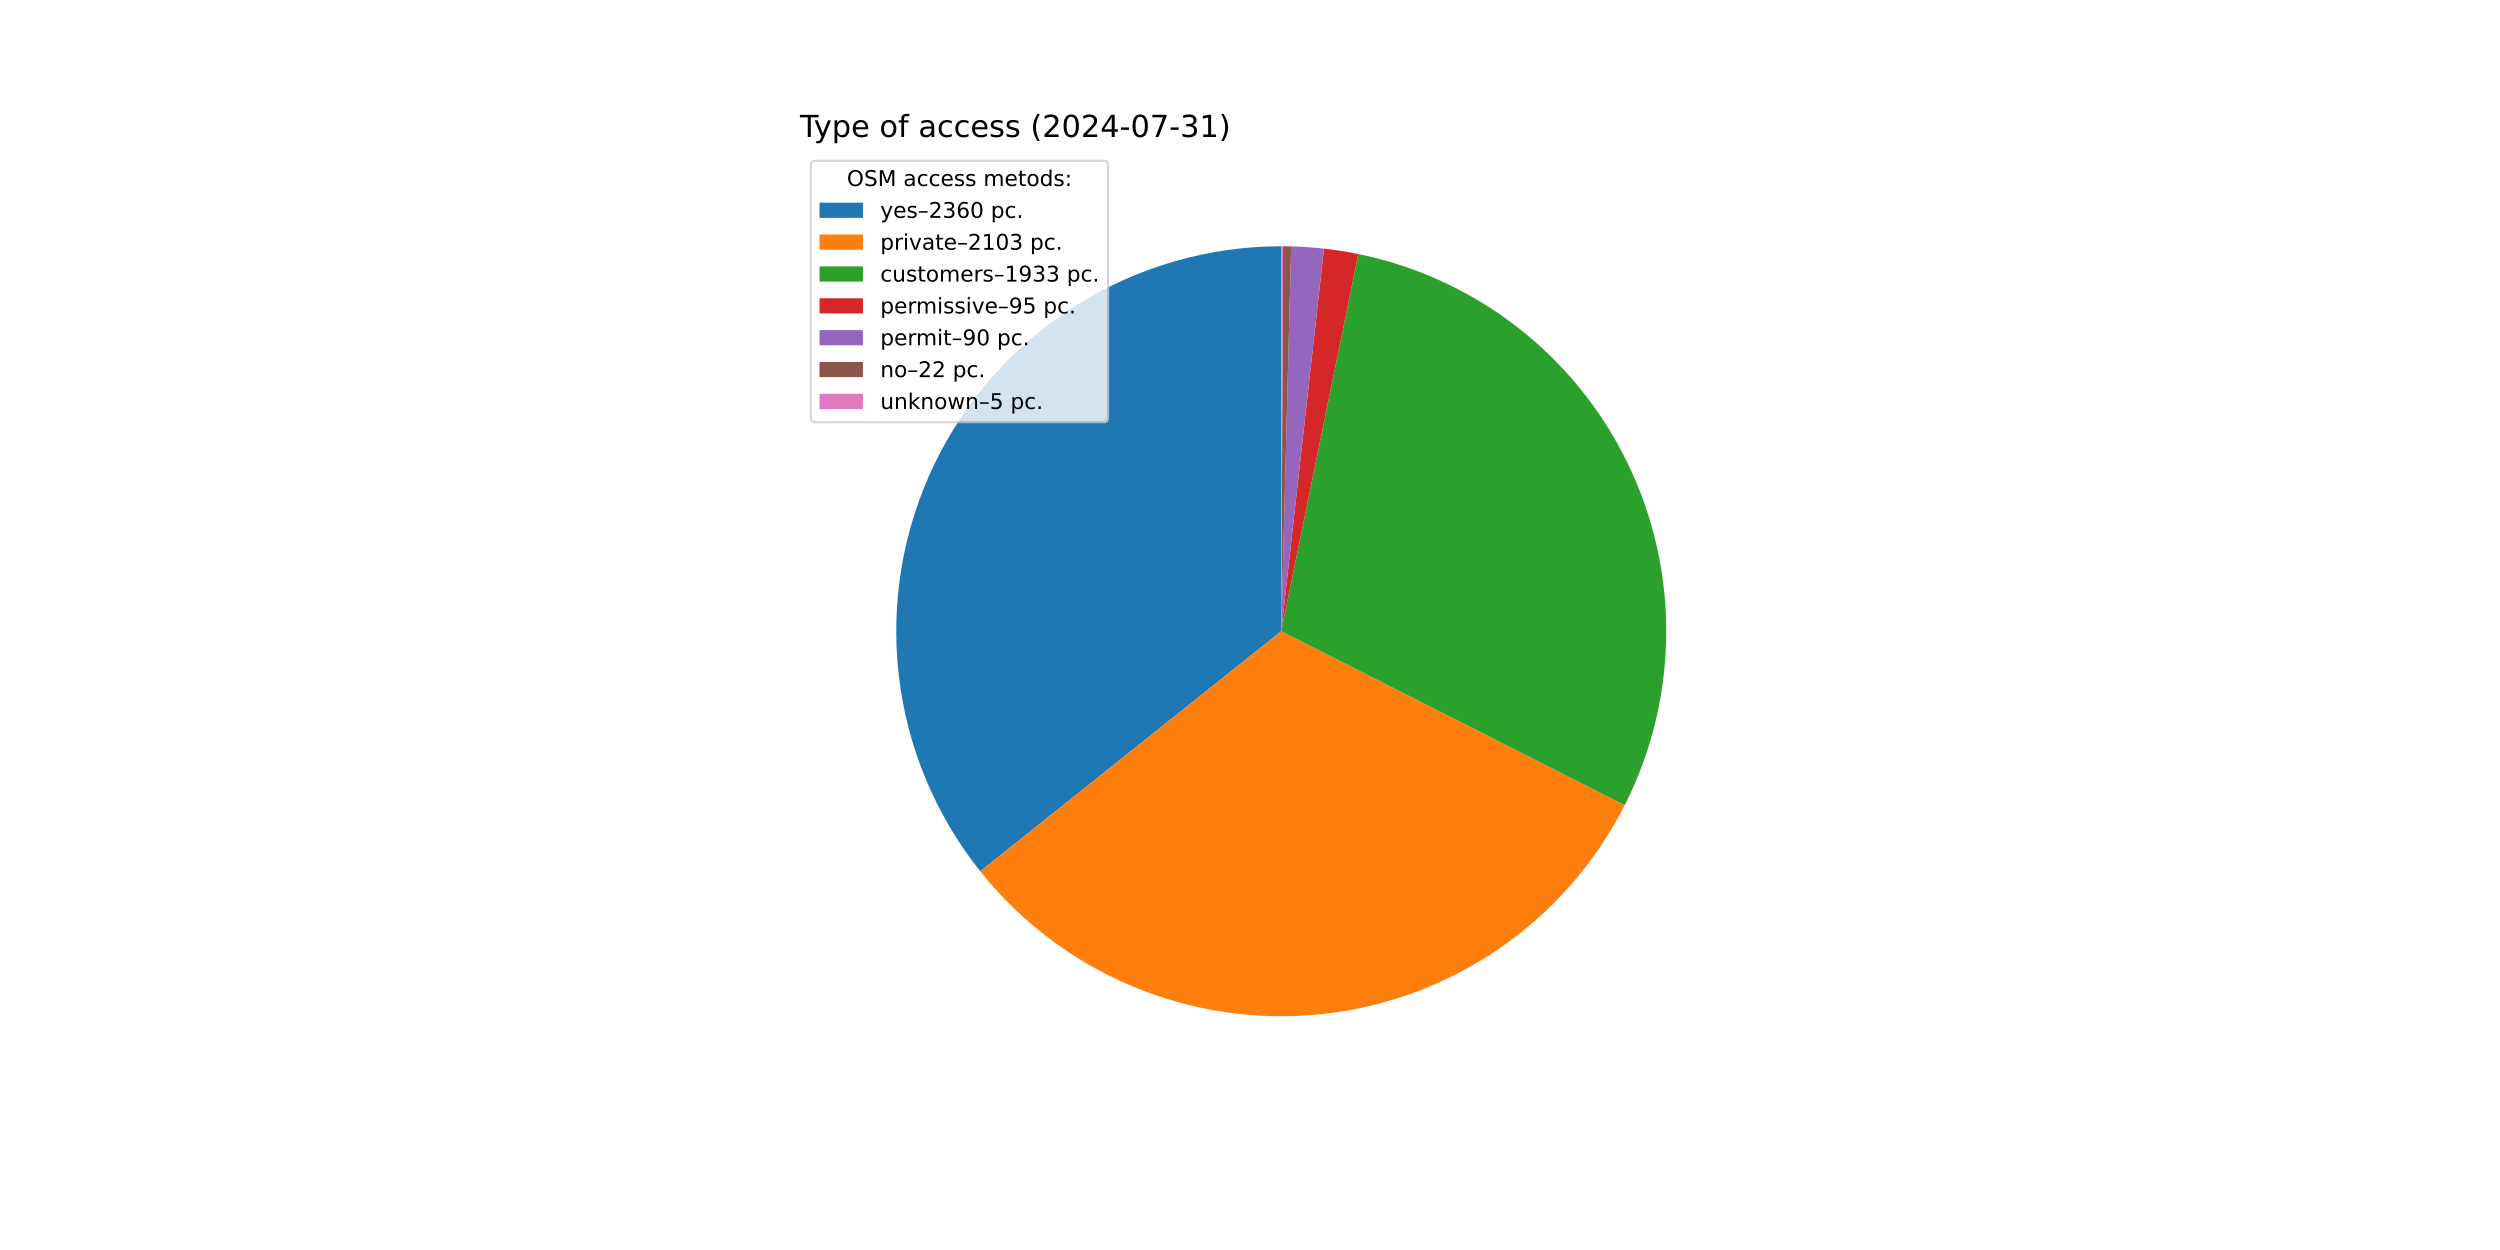
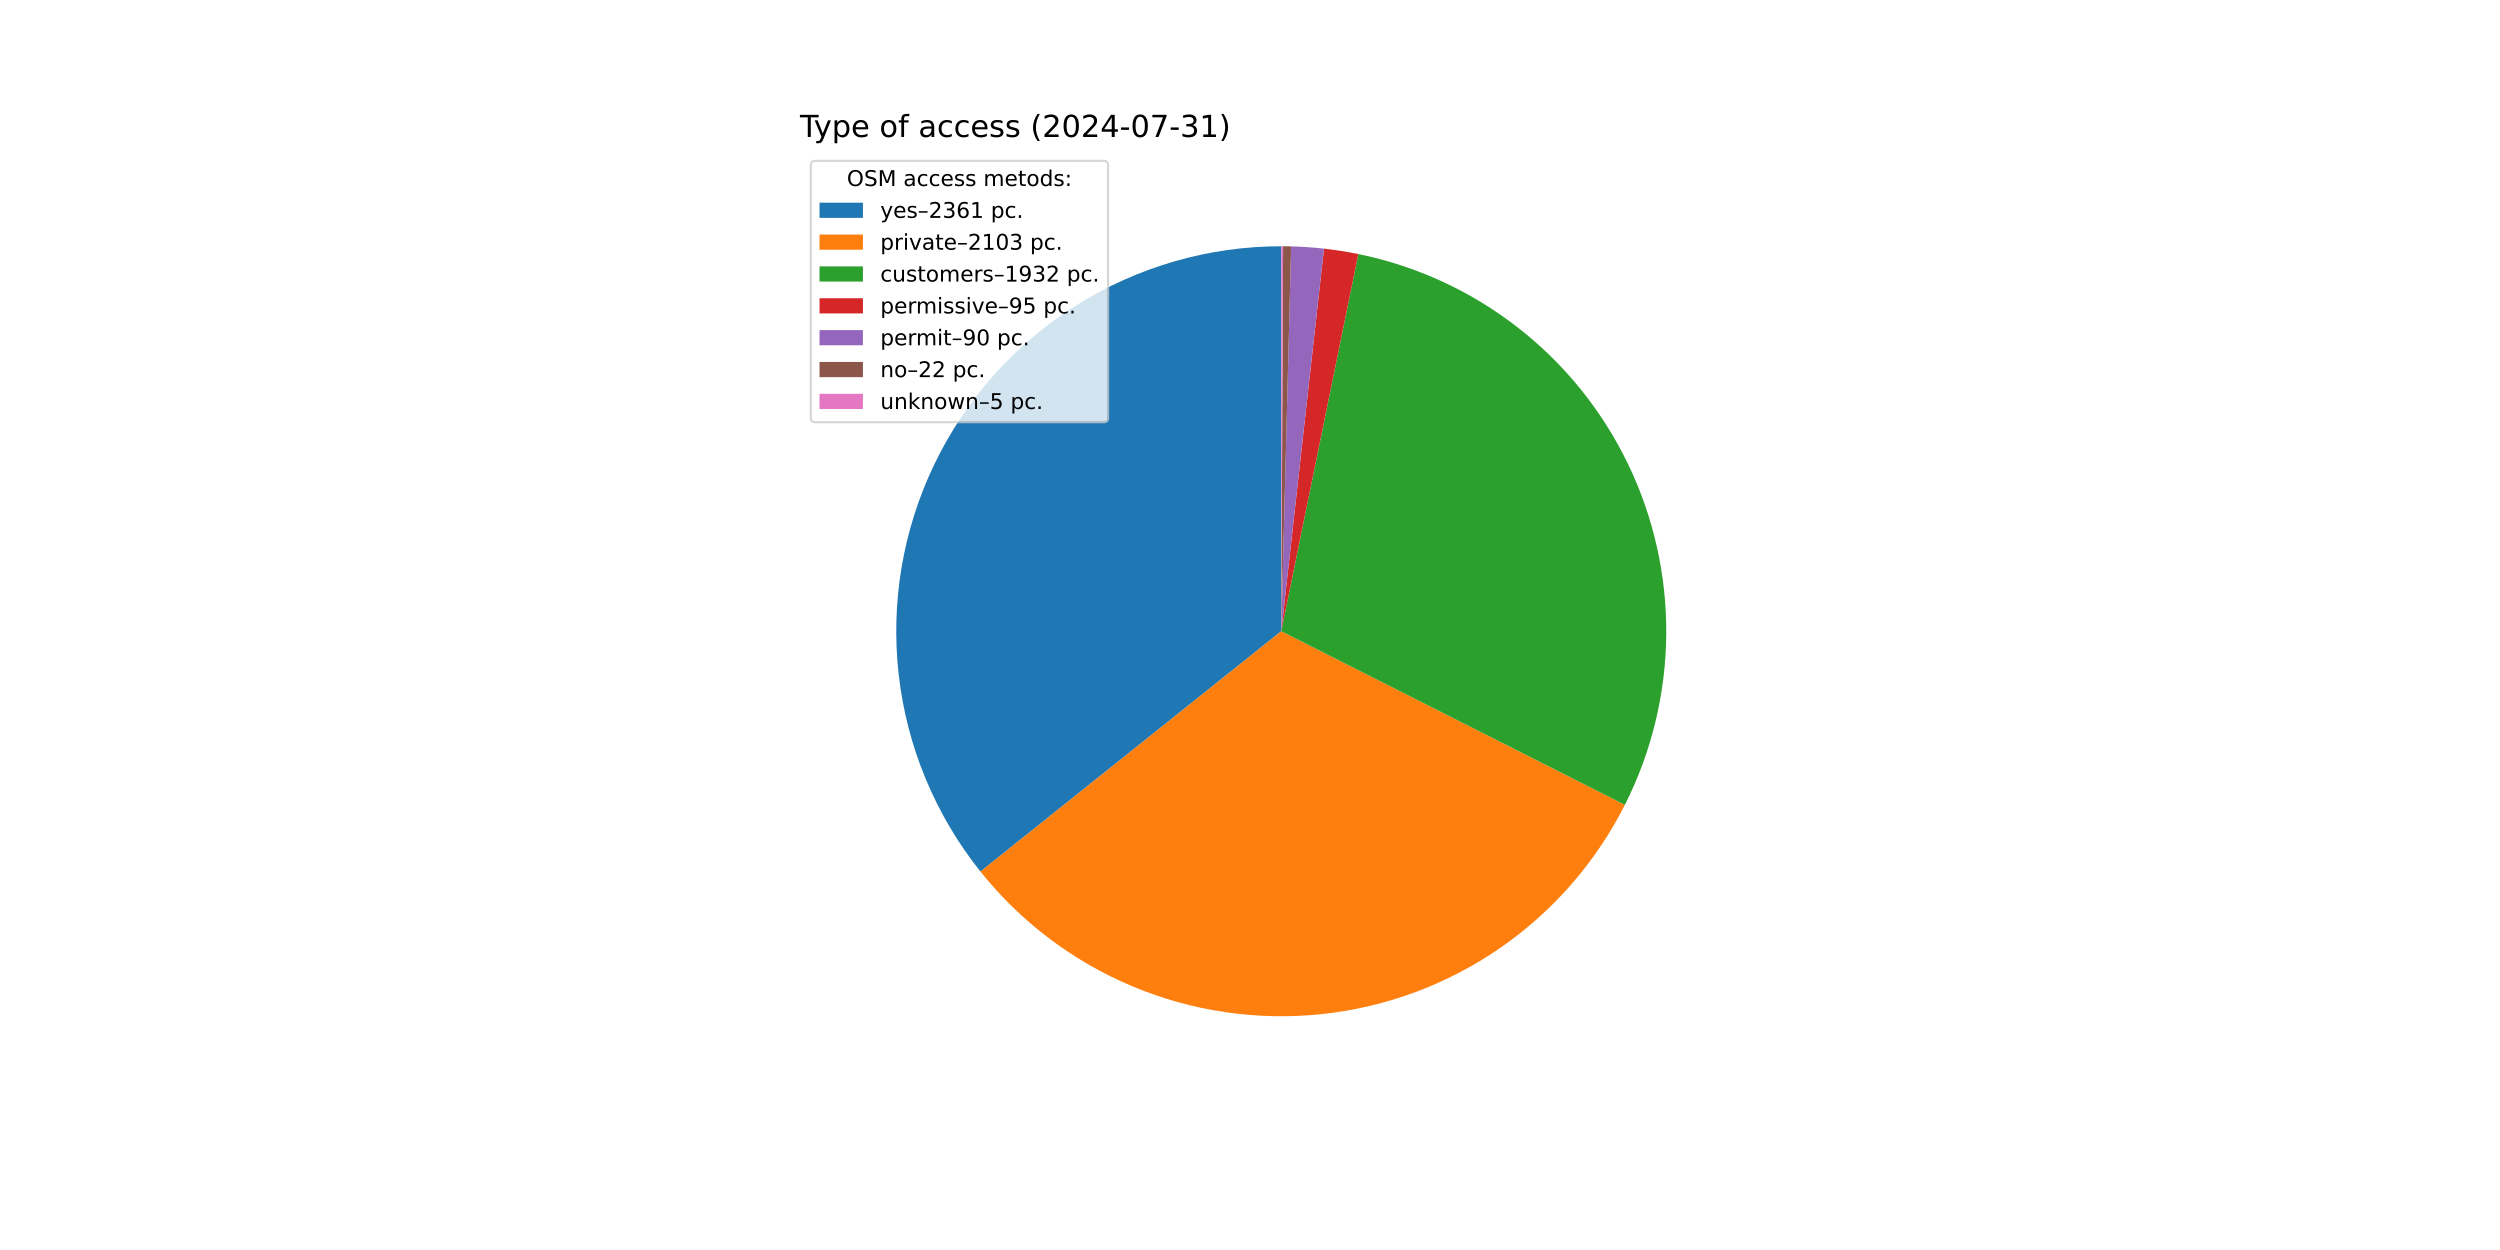
<svg xmlns="http://www.w3.org/2000/svg" xmlns:xlink="http://www.w3.org/1999/xlink" width="1152pt" height="576pt" viewBox="0 0 1152 576" version="1.1">
  <defs>
    <style type="text/css">*{stroke-linejoin: round; stroke-linecap: butt}</style>
  </defs>
  <g id="figure_1">
    <g id="patch_1">
      <path d="M 0 576  L 1152 576  L 1152 0  L 0 0  z " style="fill: #ffffff" />
    </g>
    <g id="axes_1">
      <g id="patch_2">
-         <path d="M 590.4 113.472  C 557.009 113.472 524.286 122.899 496.013 140.664  C 467.74 158.43 445.049 183.821 430.561 213.906  C 416.073 243.99 410.369 277.562 414.108 310.743  C 417.846 343.925 430.878 375.386 451.697 401.492  L 590.4 290.88  z " style="fill: #1f77b4" />
+         <path d="M 590.4 113.472  C 556.994 113.472 524.259 122.907 495.978 140.687  C 467.697 158.466 445.004 183.877 430.524 213.982  C 416.045 244.086 410.358 277.676 414.122 310.869  C 417.886 344.062 430.949 375.526 451.802 401.624  L 590.4 290.88  z " style="fill: #1f77b4" />
      </g>
      <g id="patch_3">
-         <path d="M 451.697 401.492  C 470.224 424.725 494.295 442.934 521.692 454.443  C 549.088 465.951 578.942 470.394 608.502 467.362  C 638.063 464.33 666.393 453.919 690.883 437.088  C 715.372 420.258 735.245 397.541 748.67 371.031  L 590.4 290.88  z " style="fill: #ff7f0e" />
+         <path d="M 451.802 401.624  C 470.351 424.839 494.44 443.025 521.847 454.508  C 549.255 465.99 579.113 470.405 608.67 467.345  C 638.228 464.285 666.548 453.847 691.022 436.993  C 715.495 420.139 735.347 397.403 748.746 370.88  L 590.4 290.88  z " style="fill: #ff7f0e" />
      </g>
      <g id="patch_4">
-         <path d="M 748.67 371.031  C 761 346.683 767.547 319.815 767.8 292.525  C 768.053 265.234 762.006 238.25 750.129 213.678  C 738.253 189.106 720.865 167.602 699.322 150.846  C 677.78 134.09 652.659 122.528 625.92 117.064  L 590.4 290.88  z " style="fill: #2ca02c" />
+         <path d="M 748.746 370.88  C 761.047 346.533 767.568 319.675 767.802 292.398  C 768.035 265.122 761.974 238.155 750.092 213.602  C 738.21 189.048 720.824 167.562 699.289 150.82  C 677.754 134.078 652.645 122.526 625.92 117.064  L 590.4 290.88  z " style="fill: #2ca02c" />
      </g>
      <g id="patch_5">
        <path d="M 625.92 117.064  C 623.303 116.529 620.674 116.054 618.036 115.638  C 615.398 115.222 612.75 114.865 610.096 114.569  L 590.4 290.88  z " style="fill: #d62728" />
      </g>
      <g id="patch_6">
        <path d="M 610.096 114.569  C 607.581 114.288 605.06 114.061 602.536 113.888  C 600.011 113.714 597.484 113.595 594.954 113.53  L 590.4 290.88  z " style="fill: #9467bd" />
      </g>
      <g id="patch_7">
        <path d="M 594.954 113.53  C 594.336 113.515 593.717 113.502 593.099 113.493  C 592.48 113.483 591.862 113.477 591.243 113.474  L 590.4 290.88  z " style="fill: #8c564b" />
      </g>
      <g id="patch_8">
        <path d="M 591.243 113.474  C 591.103 113.473 590.962 113.473 590.822 113.472  C 590.681 113.472 590.541 113.472 590.4 113.472  L 590.4 290.88  z " style="fill: #e377c2" />
      </g>
      <g id="matplotlib.axis_1" />
      <g id="matplotlib.axis_2" />
      <g id="text_1">
        <g transform="translate(368.64 63.12) scale(0.14 -0.14)">
          <defs>
            <path id="DejaVuSans-54" d="M -19 4666  L 3928 4666  L 3928 4134  L 2272 4134  L 2272 0  L 1638 0  L 1638 4134  L -19 4134  L -19 4666  z " transform="scale(0.015625)" />
            <path id="DejaVuSans-79" d="M 2059 -325  Q 1816 -950 1584 -1140  Q 1353 -1331 966 -1331  L 506 -1331  L 506 -850  L 844 -850  Q 1081 -850 1212 -737  Q 1344 -625 1503 -206  L 1606 56  L 191 3500  L 800 3500  L 1894 763  L 2988 3500  L 3597 3500  L 2059 -325  z " transform="scale(0.015625)" />
            <path id="DejaVuSans-70" d="M 1159 525  L 1159 -1331  L 581 -1331  L 581 3500  L 1159 3500  L 1159 2969  Q 1341 3281 1617 3432  Q 1894 3584 2278 3584  Q 2916 3584 3314 3078  Q 3713 2572 3713 1747  Q 3713 922 3314 415  Q 2916 -91 2278 -91  Q 1894 -91 1617 61  Q 1341 213 1159 525  z M 3116 1747  Q 3116 2381 2855 2742  Q 2594 3103 2138 3103  Q 1681 3103 1420 2742  Q 1159 2381 1159 1747  Q 1159 1113 1420 752  Q 1681 391 2138 391  Q 2594 391 2855 752  Q 3116 1113 3116 1747  z " transform="scale(0.015625)" />
            <path id="DejaVuSans-65" d="M 3597 1894  L 3597 1613  L 953 1613  Q 991 1019 1311 708  Q 1631 397 2203 397  Q 2534 397 2845 478  Q 3156 559 3463 722  L 3463 178  Q 3153 47 2828 -22  Q 2503 -91 2169 -91  Q 1331 -91 842 396  Q 353 884 353 1716  Q 353 2575 817 3079  Q 1281 3584 2069 3584  Q 2775 3584 3186 3129  Q 3597 2675 3597 1894  z M 3022 2063  Q 3016 2534 2758 2815  Q 2500 3097 2075 3097  Q 1594 3097 1305 2825  Q 1016 2553 972 2059  L 3022 2063  z " transform="scale(0.015625)" />
            <path id="DejaVuSans-20" transform="scale(0.015625)" />
            <path id="DejaVuSans-6f" d="M 1959 3097  Q 1497 3097 1228 2736  Q 959 2375 959 1747  Q 959 1119 1226 758  Q 1494 397 1959 397  Q 2419 397 2687 759  Q 2956 1122 2956 1747  Q 2956 2369 2687 2733  Q 2419 3097 1959 3097  z M 1959 3584  Q 2709 3584 3137 3096  Q 3566 2609 3566 1747  Q 3566 888 3137 398  Q 2709 -91 1959 -91  Q 1206 -91 779 398  Q 353 888 353 1747  Q 353 2609 779 3096  Q 1206 3584 1959 3584  z " transform="scale(0.015625)" />
            <path id="DejaVuSans-66" d="M 2375 4863  L 2375 4384  L 1825 4384  Q 1516 4384 1395 4259  Q 1275 4134 1275 3809  L 1275 3500  L 2222 3500  L 2222 3053  L 1275 3053  L 1275 0  L 697 0  L 697 3053  L 147 3053  L 147 3500  L 697 3500  L 697 3744  Q 697 4328 969 4595  Q 1241 4863 1831 4863  L 2375 4863  z " transform="scale(0.015625)" />
            <path id="DejaVuSans-61" d="M 2194 1759  Q 1497 1759 1228 1600  Q 959 1441 959 1056  Q 959 750 1161 570  Q 1363 391 1709 391  Q 2188 391 2477 730  Q 2766 1069 2766 1631  L 2766 1759  L 2194 1759  z M 3341 1997  L 3341 0  L 2766 0  L 2766 531  Q 2569 213 2275 61  Q 1981 -91 1556 -91  Q 1019 -91 701 211  Q 384 513 384 1019  Q 384 1609 779 1909  Q 1175 2209 1959 2209  L 2766 2209  L 2766 2266  Q 2766 2663 2505 2880  Q 2244 3097 1772 3097  Q 1472 3097 1187 3025  Q 903 2953 641 2809  L 641 3341  Q 956 3463 1253 3523  Q 1550 3584 1831 3584  Q 2591 3584 2966 3190  Q 3341 2797 3341 1997  z " transform="scale(0.015625)" />
            <path id="DejaVuSans-63" d="M 3122 3366  L 3122 2828  Q 2878 2963 2633 3030  Q 2388 3097 2138 3097  Q 1578 3097 1268 2742  Q 959 2388 959 1747  Q 959 1106 1268 751  Q 1578 397 2138 397  Q 2388 397 2633 464  Q 2878 531 3122 666  L 3122 134  Q 2881 22 2623 -34  Q 2366 -91 2075 -91  Q 1284 -91 818 406  Q 353 903 353 1747  Q 353 2603 823 3093  Q 1294 3584 2113 3584  Q 2378 3584 2631 3529  Q 2884 3475 3122 3366  z " transform="scale(0.015625)" />
            <path id="DejaVuSans-73" d="M 2834 3397  L 2834 2853  Q 2591 2978 2328 3040  Q 2066 3103 1784 3103  Q 1356 3103 1142 2972  Q 928 2841 928 2578  Q 928 2378 1081 2264  Q 1234 2150 1697 2047  L 1894 2003  Q 2506 1872 2764 1633  Q 3022 1394 3022 966  Q 3022 478 2636 193  Q 2250 -91 1575 -91  Q 1294 -91 989 -36  Q 684 19 347 128  L 347 722  Q 666 556 975 473  Q 1284 391 1588 391  Q 1994 391 2212 530  Q 2431 669 2431 922  Q 2431 1156 2273 1281  Q 2116 1406 1581 1522  L 1381 1569  Q 847 1681 609 1914  Q 372 2147 372 2553  Q 372 3047 722 3315  Q 1072 3584 1716 3584  Q 2034 3584 2315 3537  Q 2597 3491 2834 3397  z " transform="scale(0.015625)" />
            <path id="DejaVuSans-28" d="M 1984 4856  Q 1566 4138 1362 3434  Q 1159 2731 1159 2009  Q 1159 1288 1364 580  Q 1569 -128 1984 -844  L 1484 -844  Q 1016 -109 783 600  Q 550 1309 550 2009  Q 550 2706 781 3412  Q 1013 4119 1484 4856  L 1984 4856  z " transform="scale(0.015625)" />
            <path id="DejaVuSans-32" d="M 1228 531  L 3431 531  L 3431 0  L 469 0  L 469 531  Q 828 903 1448 1529  Q 2069 2156 2228 2338  Q 2531 2678 2651 2914  Q 2772 3150 2772 3378  Q 2772 3750 2511 3984  Q 2250 4219 1831 4219  Q 1534 4219 1204 4116  Q 875 4013 500 3803  L 500 4441  Q 881 4594 1212 4672  Q 1544 4750 1819 4750  Q 2544 4750 2975 4387  Q 3406 4025 3406 3419  Q 3406 3131 3298 2873  Q 3191 2616 2906 2266  Q 2828 2175 2409 1742  Q 1991 1309 1228 531  z " transform="scale(0.015625)" />
            <path id="DejaVuSans-30" d="M 2034 4250  Q 1547 4250 1301 3770  Q 1056 3291 1056 2328  Q 1056 1369 1301 889  Q 1547 409 2034 409  Q 2525 409 2770 889  Q 3016 1369 3016 2328  Q 3016 3291 2770 3770  Q 2525 4250 2034 4250  z M 2034 4750  Q 2819 4750 3233 4129  Q 3647 3509 3647 2328  Q 3647 1150 3233 529  Q 2819 -91 2034 -91  Q 1250 -91 836 529  Q 422 1150 422 2328  Q 422 3509 836 4129  Q 1250 4750 2034 4750  z " transform="scale(0.015625)" />
            <path id="DejaVuSans-34" d="M 2419 4116  L 825 1625  L 2419 1625  L 2419 4116  z M 2253 4666  L 3047 4666  L 3047 1625  L 3713 1625  L 3713 1100  L 3047 1100  L 3047 0  L 2419 0  L 2419 1100  L 313 1100  L 313 1709  L 2253 4666  z " transform="scale(0.015625)" />
            <path id="DejaVuSans-2d" d="M 313 2009  L 1997 2009  L 1997 1497  L 313 1497  L 313 2009  z " transform="scale(0.015625)" />
            <path id="DejaVuSans-37" d="M 525 4666  L 3525 4666  L 3525 4397  L 1831 0  L 1172 0  L 2766 4134  L 525 4134  L 525 4666  z " transform="scale(0.015625)" />
            <path id="DejaVuSans-33" d="M 2597 2516  Q 3050 2419 3304 2112  Q 3559 1806 3559 1356  Q 3559 666 3084 287  Q 2609 -91 1734 -91  Q 1441 -91 1130 -33  Q 819 25 488 141  L 488 750  Q 750 597 1062 519  Q 1375 441 1716 441  Q 2309 441 2620 675  Q 2931 909 2931 1356  Q 2931 1769 2642 2001  Q 2353 2234 1838 2234  L 1294 2234  L 1294 2753  L 1863 2753  Q 2328 2753 2575 2939  Q 2822 3125 2822 3475  Q 2822 3834 2567 4026  Q 2313 4219 1838 4219  Q 1578 4219 1281 4162  Q 984 4106 628 3988  L 628 4550  Q 988 4650 1302 4700  Q 1616 4750 1894 4750  Q 2613 4750 3031 4423  Q 3450 4097 3450 3541  Q 3450 3153 3228 2886  Q 3006 2619 2597 2516  z " transform="scale(0.015625)" />
            <path id="DejaVuSans-31" d="M 794 531  L 1825 531  L 1825 4091  L 703 3866  L 703 4441  L 1819 4666  L 2450 4666  L 2450 531  L 3481 531  L 3481 0  L 794 0  L 794 531  z " transform="scale(0.015625)" />
            <path id="DejaVuSans-29" d="M 513 4856  L 1013 4856  Q 1481 4119 1714 3412  Q 1947 2706 1947 2009  Q 1947 1309 1714 600  Q 1481 -109 1013 -844  L 513 -844  Q 928 -128 1133 580  Q 1338 1288 1338 2009  Q 1338 2731 1133 3434  Q 928 4138 513 4856  z " transform="scale(0.015625)" />
          </defs>
          <use xlink:href="#DejaVuSans-54" />
          <use xlink:href="#DejaVuSans-79" x="45.459" />
          <use xlink:href="#DejaVuSans-70" x="104.639" />
          <use xlink:href="#DejaVuSans-65" x="168.115" />
          <use xlink:href="#DejaVuSans-20" x="229.639" />
          <use xlink:href="#DejaVuSans-6f" x="261.426" />
          <use xlink:href="#DejaVuSans-66" x="322.607" />
          <use xlink:href="#DejaVuSans-20" x="357.812" />
          <use xlink:href="#DejaVuSans-61" x="389.6" />
          <use xlink:href="#DejaVuSans-63" x="450.879" />
          <use xlink:href="#DejaVuSans-63" x="505.859" />
          <use xlink:href="#DejaVuSans-65" x="560.84" />
          <use xlink:href="#DejaVuSans-73" x="622.363" />
          <use xlink:href="#DejaVuSans-73" x="674.463" />
          <use xlink:href="#DejaVuSans-20" x="726.562" />
          <use xlink:href="#DejaVuSans-28" x="758.35" />
          <use xlink:href="#DejaVuSans-32" x="797.363" />
          <use xlink:href="#DejaVuSans-30" x="860.986" />
          <use xlink:href="#DejaVuSans-32" x="924.609" />
          <use xlink:href="#DejaVuSans-34" x="988.232" />
          <use xlink:href="#DejaVuSans-2d" x="1051.855" />
          <use xlink:href="#DejaVuSans-30" x="1087.939" />
          <use xlink:href="#DejaVuSans-37" x="1151.562" />
          <use xlink:href="#DejaVuSans-2d" x="1215.186" />
          <use xlink:href="#DejaVuSans-33" x="1251.27" />
          <use xlink:href="#DejaVuSans-31" x="1314.893" />
          <use xlink:href="#DejaVuSans-29" x="1378.516" />
        </g>
      </g>
      <g id="legend_1">
        <g id="patch_9">
          <path d="M 375.64 194.545  L 508.592 194.545  Q 510.592 194.545 510.592 192.545  L 510.592 76.12  Q 510.592 74.12 508.592 74.12  L 375.64 74.12  Q 373.64 74.12 373.64 76.12  L 373.64 192.545  Q 373.64 194.545 375.64 194.545  z " style="fill: #ffffff; opacity: 0.8; stroke: #cccccc; stroke-linejoin: miter" />
        </g>
        <g id="text_2">
          <g transform="translate(390.2353 85.71844) scale(0.1 -0.1)">
            <defs>
              <path id="DejaVuSans-4f" d="M 2522 4238  Q 1834 4238 1429 3725  Q 1025 3213 1025 2328  Q 1025 1447 1429 934  Q 1834 422 2522 422  Q 3209 422 3611 934  Q 4013 1447 4013 2328  Q 4013 3213 3611 3725  Q 3209 4238 2522 4238  z M 2522 4750  Q 3503 4750 4090 4092  Q 4678 3434 4678 2328  Q 4678 1225 4090 567  Q 3503 -91 2522 -91  Q 1538 -91 948 565  Q 359 1222 359 2328  Q 359 3434 948 4092  Q 1538 4750 2522 4750  z " transform="scale(0.015625)" />
              <path id="DejaVuSans-53" d="M 3425 4513  L 3425 3897  Q 3066 4069 2747 4153  Q 2428 4238 2131 4238  Q 1616 4238 1336 4038  Q 1056 3838 1056 3469  Q 1056 3159 1242 3001  Q 1428 2844 1947 2747  L 2328 2669  Q 3034 2534 3370 2195  Q 3706 1856 3706 1288  Q 3706 609 3251 259  Q 2797 -91 1919 -91  Q 1588 -91 1214 -16  Q 841 59 441 206  L 441 856  Q 825 641 1194 531  Q 1563 422 1919 422  Q 2459 422 2753 634  Q 3047 847 3047 1241  Q 3047 1584 2836 1778  Q 2625 1972 2144 2069  L 1759 2144  Q 1053 2284 737 2584  Q 422 2884 422 3419  Q 422 4038 858 4394  Q 1294 4750 2059 4750  Q 2388 4750 2728 4690  Q 3069 4631 3425 4513  z " transform="scale(0.015625)" />
              <path id="DejaVuSans-4d" d="M 628 4666  L 1569 4666  L 2759 1491  L 3956 4666  L 4897 4666  L 4897 0  L 4281 0  L 4281 4097  L 3078 897  L 2444 897  L 1241 4097  L 1241 0  L 628 0  L 628 4666  z " transform="scale(0.015625)" />
              <path id="DejaVuSans-6d" d="M 3328 2828  Q 3544 3216 3844 3400  Q 4144 3584 4550 3584  Q 5097 3584 5394 3201  Q 5691 2819 5691 2113  L 5691 0  L 5113 0  L 5113 2094  Q 5113 2597 4934 2840  Q 4756 3084 4391 3084  Q 3944 3084 3684 2787  Q 3425 2491 3425 1978  L 3425 0  L 2847 0  L 2847 2094  Q 2847 2600 2669 2842  Q 2491 3084 2119 3084  Q 1678 3084 1418 2786  Q 1159 2488 1159 1978  L 1159 0  L 581 0  L 581 3500  L 1159 3500  L 1159 2956  Q 1356 3278 1631 3431  Q 1906 3584 2284 3584  Q 2666 3584 2933 3390  Q 3200 3197 3328 2828  z " transform="scale(0.015625)" />
              <path id="DejaVuSans-74" d="M 1172 4494  L 1172 3500  L 2356 3500  L 2356 3053  L 1172 3053  L 1172 1153  Q 1172 725 1289 603  Q 1406 481 1766 481  L 2356 481  L 2356 0  L 1766 0  Q 1100 0 847 248  Q 594 497 594 1153  L 594 3053  L 172 3053  L 172 3500  L 594 3500  L 594 4494  L 1172 4494  z " transform="scale(0.015625)" />
              <path id="DejaVuSans-64" d="M 2906 2969  L 2906 4863  L 3481 4863  L 3481 0  L 2906 0  L 2906 525  Q 2725 213 2448 61  Q 2172 -91 1784 -91  Q 1150 -91 751 415  Q 353 922 353 1747  Q 353 2572 751 3078  Q 1150 3584 1784 3584  Q 2172 3584 2448 3432  Q 2725 3281 2906 2969  z M 947 1747  Q 947 1113 1208 752  Q 1469 391 1925 391  Q 2381 391 2643 752  Q 2906 1113 2906 1747  Q 2906 2381 2643 2742  Q 2381 3103 1925 3103  Q 1469 3103 1208 2742  Q 947 2381 947 1747  z " transform="scale(0.015625)" />
              <path id="DejaVuSans-3a" d="M 750 794  L 1409 794  L 1409 0  L 750 0  L 750 794  z M 750 3309  L 1409 3309  L 1409 2516  L 750 2516  L 750 3309  z " transform="scale(0.015625)" />
            </defs>
            <use xlink:href="#DejaVuSans-4f" />
            <use xlink:href="#DejaVuSans-53" x="78.711" />
            <use xlink:href="#DejaVuSans-4d" x="142.188" />
            <use xlink:href="#DejaVuSans-20" x="228.467" />
            <use xlink:href="#DejaVuSans-61" x="260.254" />
            <use xlink:href="#DejaVuSans-63" x="321.533" />
            <use xlink:href="#DejaVuSans-63" x="376.514" />
            <use xlink:href="#DejaVuSans-65" x="431.494" />
            <use xlink:href="#DejaVuSans-73" x="493.018" />
            <use xlink:href="#DejaVuSans-73" x="545.117" />
            <use xlink:href="#DejaVuSans-20" x="597.217" />
            <use xlink:href="#DejaVuSans-6d" x="629.004" />
            <use xlink:href="#DejaVuSans-65" x="726.416" />
            <use xlink:href="#DejaVuSans-74" x="787.939" />
            <use xlink:href="#DejaVuSans-6f" x="827.148" />
            <use xlink:href="#DejaVuSans-64" x="888.33" />
            <use xlink:href="#DejaVuSans-73" x="951.807" />
            <use xlink:href="#DejaVuSans-3a" x="1003.906" />
          </g>
        </g>
        <g id="patch_10">
          <path d="M 377.64 100.397  L 397.64 100.397  L 397.64 93.397  L 377.64 93.397  z " style="fill: #1f77b4" />
        </g>
        <g id="text_3">
          <g transform="translate(405.64 100.3966) scale(0.1 -0.1)">
            <defs>
              <path id="DejaVuSans-2013" d="M 313 1978  L 2888 1978  L 2888 1528  L 313 1528  L 313 1978  z " transform="scale(0.015625)" />
              <path id="DejaVuSans-36" d="M 2113 2584  Q 1688 2584 1439 2293  Q 1191 2003 1191 1497  Q 1191 994 1439 701  Q 1688 409 2113 409  Q 2538 409 2786 701  Q 3034 994 3034 1497  Q 3034 2003 2786 2293  Q 2538 2584 2113 2584  z M 3366 4563  L 3366 3988  Q 3128 4100 2886 4159  Q 2644 4219 2406 4219  Q 1781 4219 1451 3797  Q 1122 3375 1075 2522  Q 1259 2794 1537 2939  Q 1816 3084 2150 3084  Q 2853 3084 3261 2657  Q 3669 2231 3669 1497  Q 3669 778 3244 343  Q 2819 -91 2113 -91  Q 1303 -91 875 529  Q 447 1150 447 2328  Q 447 3434 972 4092  Q 1497 4750 2381 4750  Q 2619 4750 2861 4703  Q 3103 4656 3366 4563  z " transform="scale(0.015625)" />
              <path id="DejaVuSans-2e" d="M 684 794  L 1344 794  L 1344 0  L 684 0  L 684 794  z " transform="scale(0.015625)" />
            </defs>
            <use xlink:href="#DejaVuSans-79" />
            <use xlink:href="#DejaVuSans-65" x="59.18" />
            <use xlink:href="#DejaVuSans-73" x="120.703" />
            <use xlink:href="#DejaVuSans-2013" x="172.803" />
            <use xlink:href="#DejaVuSans-32" x="222.803" />
            <use xlink:href="#DejaVuSans-33" x="286.426" />
            <use xlink:href="#DejaVuSans-36" x="350.049" />
-             <use xlink:href="#DejaVuSans-30" x="413.672" />
+             <use xlink:href="#DejaVuSans-31" x="413.672" />
            <use xlink:href="#DejaVuSans-20" x="477.295" />
            <use xlink:href="#DejaVuSans-70" x="509.082" />
            <use xlink:href="#DejaVuSans-63" x="572.559" />
            <use xlink:href="#DejaVuSans-2e" x="627.539" />
          </g>
        </g>
        <g id="patch_11">
          <path d="M 377.64 115.075  L 397.64 115.075  L 397.64 108.075  L 377.64 108.075  z " style="fill: #ff7f0e" />
        </g>
        <g id="text_4">
          <g transform="translate(405.64 115.0747) scale(0.1 -0.1)">
            <defs>
              <path id="DejaVuSans-72" d="M 2631 2963  Q 2534 3019 2420 3045  Q 2306 3072 2169 3072  Q 1681 3072 1420 2755  Q 1159 2438 1159 1844  L 1159 0  L 581 0  L 581 3500  L 1159 3500  L 1159 2956  Q 1341 3275 1631 3429  Q 1922 3584 2338 3584  Q 2397 3584 2469 3576  Q 2541 3569 2628 3553  L 2631 2963  z " transform="scale(0.015625)" />
              <path id="DejaVuSans-69" d="M 603 3500  L 1178 3500  L 1178 0  L 603 0  L 603 3500  z M 603 4863  L 1178 4863  L 1178 4134  L 603 4134  L 603 4863  z " transform="scale(0.015625)" />
              <path id="DejaVuSans-76" d="M 191 3500  L 800 3500  L 1894 563  L 2988 3500  L 3597 3500  L 2284 0  L 1503 0  L 191 3500  z " transform="scale(0.015625)" />
            </defs>
            <use xlink:href="#DejaVuSans-70" />
            <use xlink:href="#DejaVuSans-72" x="63.477" />
            <use xlink:href="#DejaVuSans-69" x="104.59" />
            <use xlink:href="#DejaVuSans-76" x="132.373" />
            <use xlink:href="#DejaVuSans-61" x="191.553" />
            <use xlink:href="#DejaVuSans-74" x="252.832" />
            <use xlink:href="#DejaVuSans-65" x="292.041" />
            <use xlink:href="#DejaVuSans-2013" x="353.564" />
            <use xlink:href="#DejaVuSans-32" x="403.564" />
            <use xlink:href="#DejaVuSans-31" x="467.188" />
            <use xlink:href="#DejaVuSans-30" x="530.811" />
            <use xlink:href="#DejaVuSans-33" x="594.434" />
            <use xlink:href="#DejaVuSans-20" x="658.057" />
            <use xlink:href="#DejaVuSans-70" x="689.844" />
            <use xlink:href="#DejaVuSans-63" x="753.32" />
            <use xlink:href="#DejaVuSans-2e" x="808.301" />
          </g>
        </g>
        <g id="patch_12">
          <path d="M 377.64 129.753  L 397.64 129.753  L 397.64 122.753  L 377.64 122.753  z " style="fill: #2ca02c" />
        </g>
        <g id="text_5">
          <g transform="translate(405.64 129.7528) scale(0.1 -0.1)">
            <defs>
              <path id="DejaVuSans-75" d="M 544 1381  L 544 3500  L 1119 3500  L 1119 1403  Q 1119 906 1312 657  Q 1506 409 1894 409  Q 2359 409 2629 706  Q 2900 1003 2900 1516  L 2900 3500  L 3475 3500  L 3475 0  L 2900 0  L 2900 538  Q 2691 219 2414 64  Q 2138 -91 1772 -91  Q 1169 -91 856 284  Q 544 659 544 1381  z M 1991 3584  L 1991 3584  z " transform="scale(0.015625)" />
              <path id="DejaVuSans-39" d="M 703 97  L 703 672  Q 941 559 1184 500  Q 1428 441 1663 441  Q 2288 441 2617 861  Q 2947 1281 2994 2138  Q 2813 1869 2534 1725  Q 2256 1581 1919 1581  Q 1219 1581 811 2004  Q 403 2428 403 3163  Q 403 3881 828 4315  Q 1253 4750 1959 4750  Q 2769 4750 3195 4129  Q 3622 3509 3622 2328  Q 3622 1225 3098 567  Q 2575 -91 1691 -91  Q 1453 -91 1209 -44  Q 966 3 703 97  z M 1959 2075  Q 2384 2075 2632 2365  Q 2881 2656 2881 3163  Q 2881 3666 2632 3958  Q 2384 4250 1959 4250  Q 1534 4250 1286 3958  Q 1038 3666 1038 3163  Q 1038 2656 1286 2365  Q 1534 2075 1959 2075  z " transform="scale(0.015625)" />
            </defs>
            <use xlink:href="#DejaVuSans-63" />
            <use xlink:href="#DejaVuSans-75" x="54.98" />
            <use xlink:href="#DejaVuSans-73" x="118.359" />
            <use xlink:href="#DejaVuSans-74" x="170.459" />
            <use xlink:href="#DejaVuSans-6f" x="209.668" />
            <use xlink:href="#DejaVuSans-6d" x="270.85" />
            <use xlink:href="#DejaVuSans-65" x="368.262" />
            <use xlink:href="#DejaVuSans-72" x="429.785" />
            <use xlink:href="#DejaVuSans-73" x="470.898" />
            <use xlink:href="#DejaVuSans-2013" x="522.998" />
            <use xlink:href="#DejaVuSans-31" x="572.998" />
            <use xlink:href="#DejaVuSans-39" x="636.621" />
            <use xlink:href="#DejaVuSans-33" x="700.244" />
-             <use xlink:href="#DejaVuSans-33" x="763.867" />
+             <use xlink:href="#DejaVuSans-32" x="763.867" />
            <use xlink:href="#DejaVuSans-20" x="827.49" />
            <use xlink:href="#DejaVuSans-70" x="859.277" />
            <use xlink:href="#DejaVuSans-63" x="922.754" />
            <use xlink:href="#DejaVuSans-2e" x="977.734" />
          </g>
        </g>
        <g id="patch_13">
          <path d="M 377.64 144.431  L 397.64 144.431  L 397.64 137.431  L 377.64 137.431  z " style="fill: #d62728" />
        </g>
        <g id="text_6">
          <g transform="translate(405.64 144.4309) scale(0.1 -0.1)">
            <defs>
              <path id="DejaVuSans-35" d="M 691 4666  L 3169 4666  L 3169 4134  L 1269 4134  L 1269 2991  Q 1406 3038 1543 3061  Q 1681 3084 1819 3084  Q 2600 3084 3056 2656  Q 3513 2228 3513 1497  Q 3513 744 3044 326  Q 2575 -91 1722 -91  Q 1428 -91 1123 -41  Q 819 9 494 109  L 494 744  Q 775 591 1075 516  Q 1375 441 1709 441  Q 2250 441 2565 725  Q 2881 1009 2881 1497  Q 2881 1984 2565 2268  Q 2250 2553 1709 2553  Q 1456 2553 1204 2497  Q 953 2441 691 2322  L 691 4666  z " transform="scale(0.015625)" />
            </defs>
            <use xlink:href="#DejaVuSans-70" />
            <use xlink:href="#DejaVuSans-65" x="63.477" />
            <use xlink:href="#DejaVuSans-72" x="125" />
            <use xlink:href="#DejaVuSans-6d" x="164.363" />
            <use xlink:href="#DejaVuSans-69" x="261.775" />
            <use xlink:href="#DejaVuSans-73" x="289.559" />
            <use xlink:href="#DejaVuSans-73" x="341.658" />
            <use xlink:href="#DejaVuSans-69" x="393.758" />
            <use xlink:href="#DejaVuSans-76" x="421.541" />
            <use xlink:href="#DejaVuSans-65" x="480.721" />
            <use xlink:href="#DejaVuSans-2013" x="542.244" />
            <use xlink:href="#DejaVuSans-39" x="592.244" />
            <use xlink:href="#DejaVuSans-35" x="655.867" />
            <use xlink:href="#DejaVuSans-20" x="719.49" />
            <use xlink:href="#DejaVuSans-70" x="751.277" />
            <use xlink:href="#DejaVuSans-63" x="814.754" />
            <use xlink:href="#DejaVuSans-2e" x="869.734" />
          </g>
        </g>
        <g id="patch_14">
          <path d="M 377.64 159.109  L 397.64 159.109  L 397.64 152.109  L 377.64 152.109  z " style="fill: #9467bd" />
        </g>
        <g id="text_7">
          <g transform="translate(405.64 159.1091) scale(0.1 -0.1)">
            <use xlink:href="#DejaVuSans-70" />
            <use xlink:href="#DejaVuSans-65" x="63.477" />
            <use xlink:href="#DejaVuSans-72" x="125" />
            <use xlink:href="#DejaVuSans-6d" x="164.363" />
            <use xlink:href="#DejaVuSans-69" x="261.775" />
            <use xlink:href="#DejaVuSans-74" x="289.559" />
            <use xlink:href="#DejaVuSans-2013" x="328.768" />
            <use xlink:href="#DejaVuSans-39" x="378.768" />
            <use xlink:href="#DejaVuSans-30" x="442.391" />
            <use xlink:href="#DejaVuSans-20" x="506.014" />
            <use xlink:href="#DejaVuSans-70" x="537.801" />
            <use xlink:href="#DejaVuSans-63" x="601.277" />
            <use xlink:href="#DejaVuSans-2e" x="656.258" />
          </g>
        </g>
        <g id="patch_15">
          <path d="M 377.64 173.787  L 397.64 173.787  L 397.64 166.787  L 377.64 166.787  z " style="fill: #8c564b" />
        </g>
        <g id="text_8">
          <g transform="translate(405.64 173.7872) scale(0.1 -0.1)">
            <defs>
              <path id="DejaVuSans-6e" d="M 3513 2113  L 3513 0  L 2938 0  L 2938 2094  Q 2938 2591 2744 2837  Q 2550 3084 2163 3084  Q 1697 3084 1428 2787  Q 1159 2491 1159 1978  L 1159 0  L 581 0  L 581 3500  L 1159 3500  L 1159 2956  Q 1366 3272 1645 3428  Q 1925 3584 2291 3584  Q 2894 3584 3203 3211  Q 3513 2838 3513 2113  z " transform="scale(0.015625)" />
            </defs>
            <use xlink:href="#DejaVuSans-6e" />
            <use xlink:href="#DejaVuSans-6f" x="63.379" />
            <use xlink:href="#DejaVuSans-2013" x="124.561" />
            <use xlink:href="#DejaVuSans-32" x="174.561" />
            <use xlink:href="#DejaVuSans-32" x="238.184" />
            <use xlink:href="#DejaVuSans-20" x="301.807" />
            <use xlink:href="#DejaVuSans-70" x="333.594" />
            <use xlink:href="#DejaVuSans-63" x="397.07" />
            <use xlink:href="#DejaVuSans-2e" x="452.051" />
          </g>
        </g>
        <g id="patch_16">
          <path d="M 377.64 188.465  L 397.64 188.465  L 397.64 181.465  L 377.64 181.465  z " style="fill: #e377c2" />
        </g>
        <g id="text_9">
          <g transform="translate(405.64 188.4653) scale(0.1 -0.1)">
            <defs>
              <path id="DejaVuSans-6b" d="M 581 4863  L 1159 4863  L 1159 1991  L 2875 3500  L 3609 3500  L 1753 1863  L 3688 0  L 2938 0  L 1159 1709  L 1159 0  L 581 0  L 581 4863  z " transform="scale(0.015625)" />
              <path id="DejaVuSans-77" d="M 269 3500  L 844 3500  L 1563 769  L 2278 3500  L 2956 3500  L 3675 769  L 4391 3500  L 4966 3500  L 4050 0  L 3372 0  L 2619 2869  L 1863 0  L 1184 0  L 269 3500  z " transform="scale(0.015625)" />
            </defs>
            <use xlink:href="#DejaVuSans-75" />
            <use xlink:href="#DejaVuSans-6e" x="63.379" />
            <use xlink:href="#DejaVuSans-6b" x="126.758" />
            <use xlink:href="#DejaVuSans-6e" x="184.668" />
            <use xlink:href="#DejaVuSans-6f" x="248.047" />
            <use xlink:href="#DejaVuSans-77" x="309.229" />
            <use xlink:href="#DejaVuSans-6e" x="391.016" />
            <use xlink:href="#DejaVuSans-2013" x="454.395" />
            <use xlink:href="#DejaVuSans-35" x="504.395" />
            <use xlink:href="#DejaVuSans-20" x="568.018" />
            <use xlink:href="#DejaVuSans-70" x="599.805" />
            <use xlink:href="#DejaVuSans-63" x="663.281" />
            <use xlink:href="#DejaVuSans-2e" x="718.262" />
          </g>
        </g>
      </g>
    </g>
  </g>
</svg>
